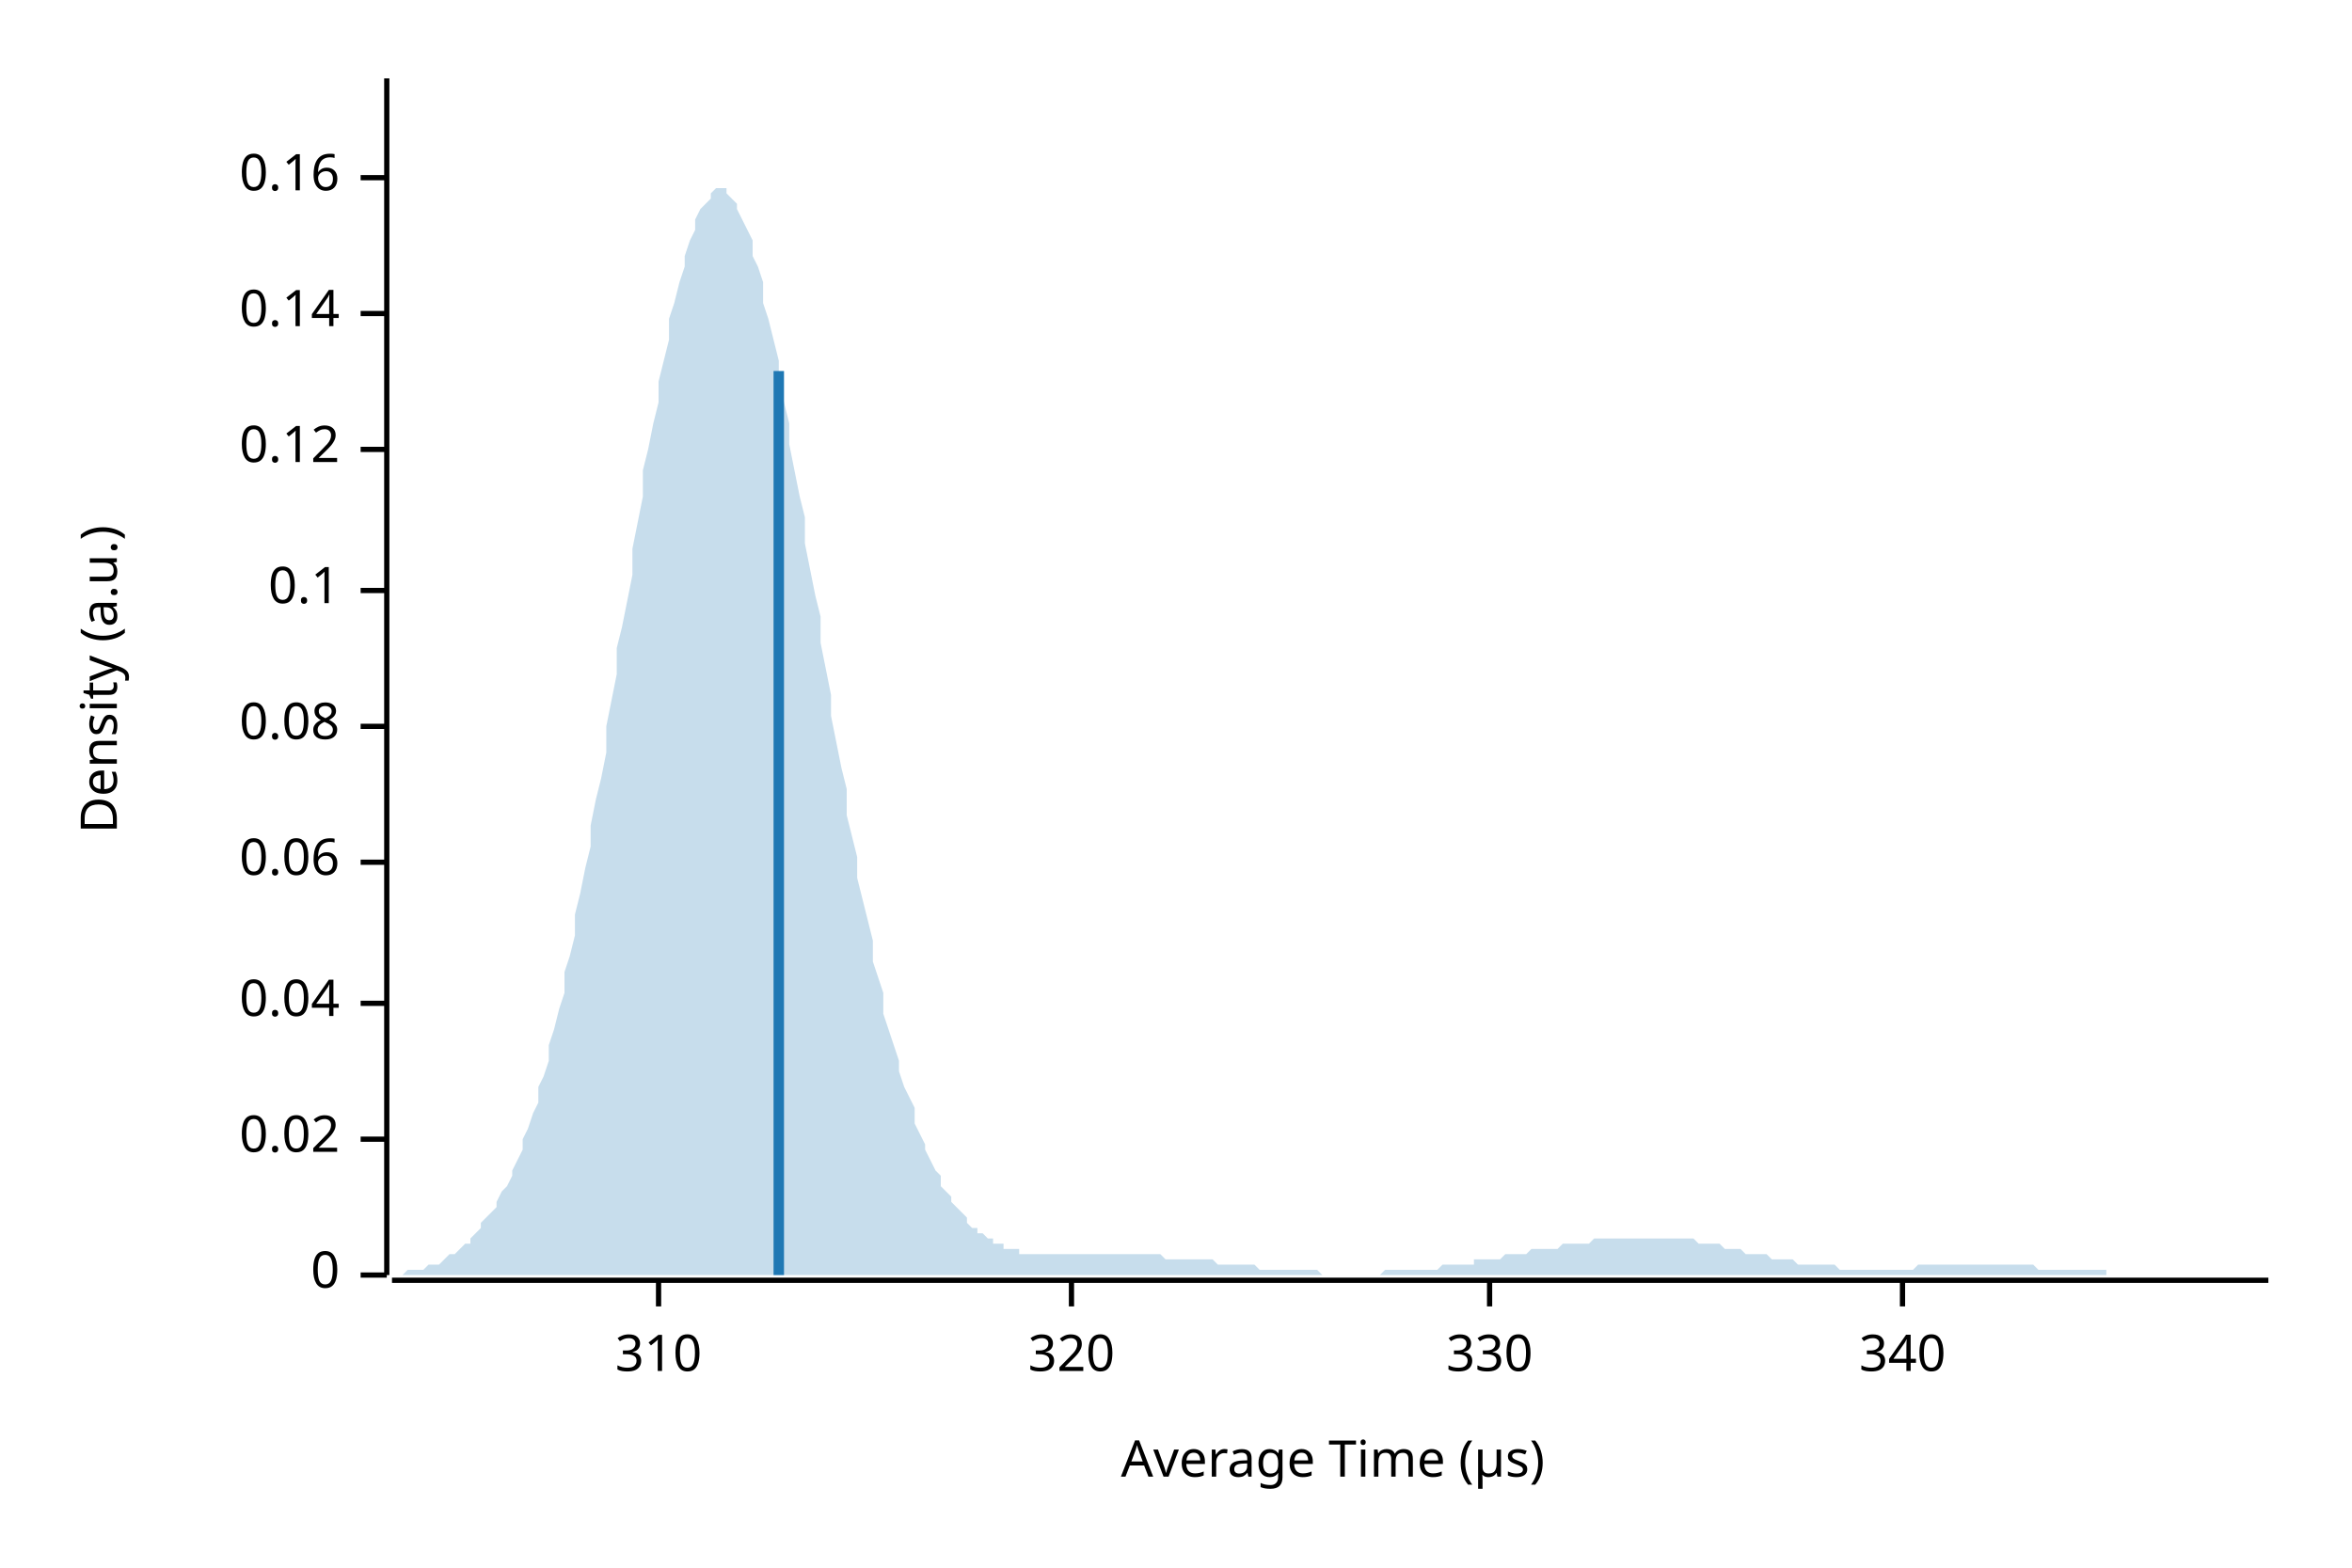
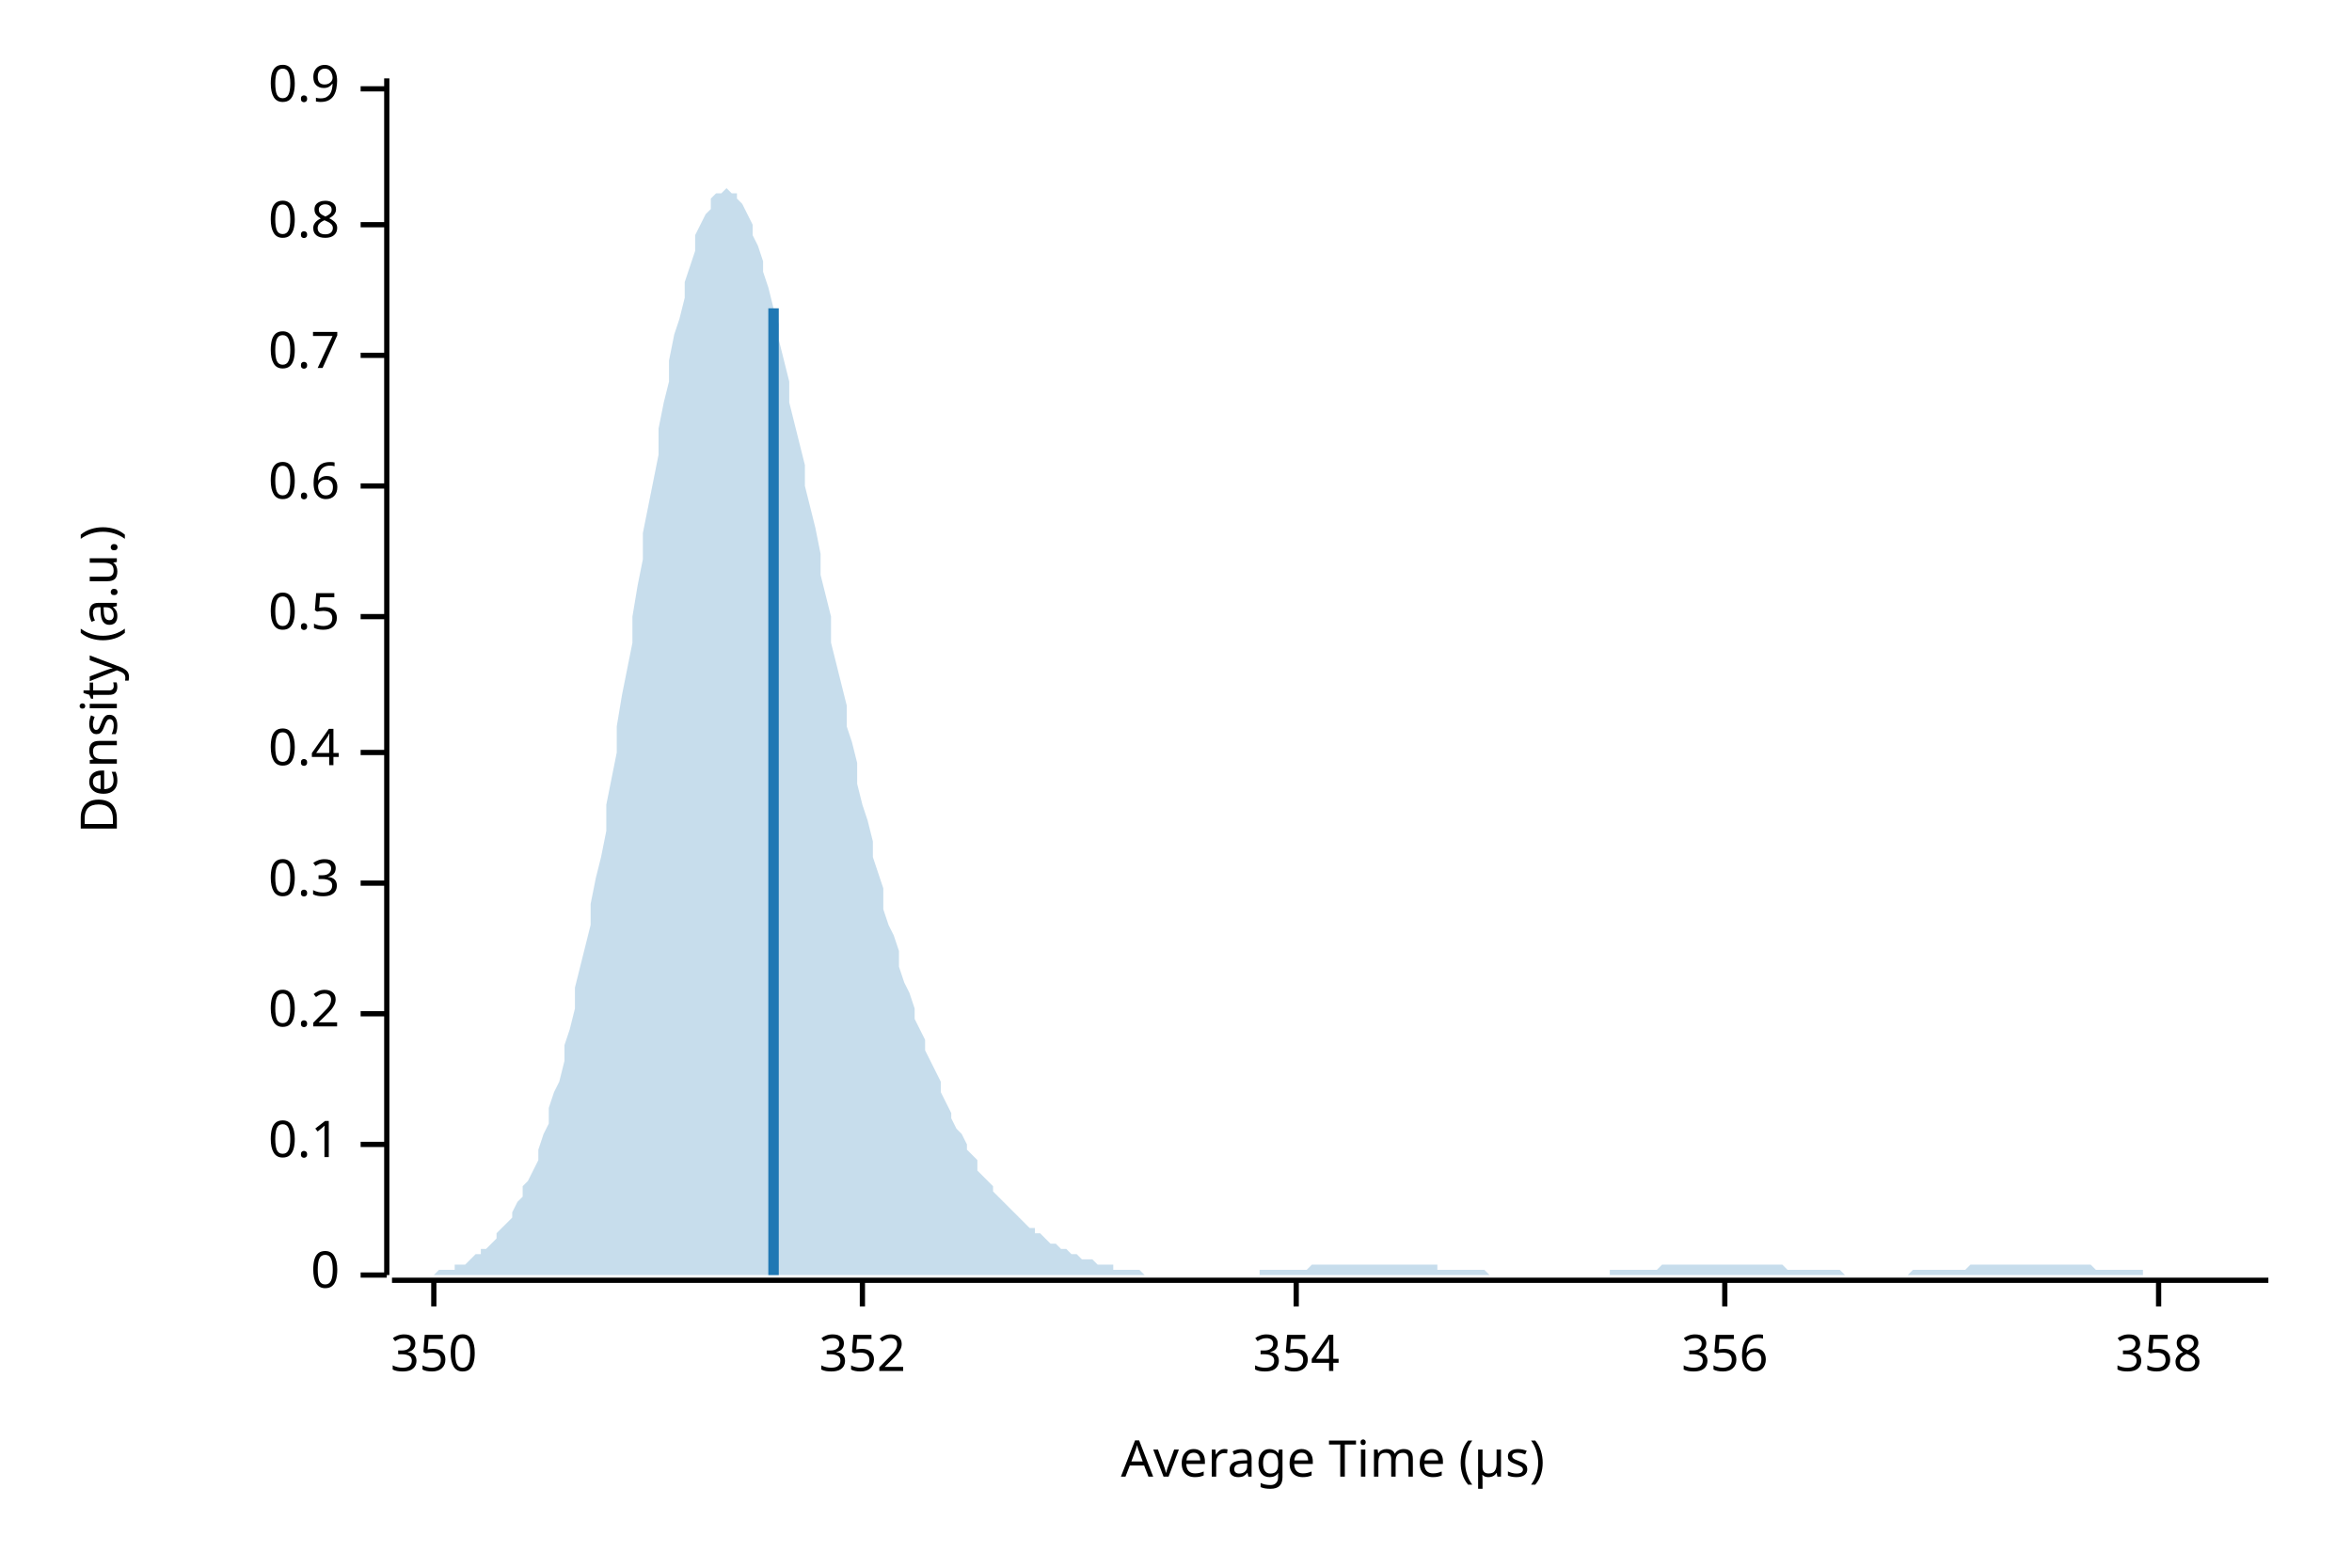
<svg xmlns="http://www.w3.org/2000/svg" width="450" height="300" viewBox="0 0 450 300">
  <text x="15" y="130" dy="0.76em" text-anchor="middle" font-family="sans-serif" font-size="9.677" opacity="1" fill="#000000" transform="rotate(270, 15, 130)">
Density (a.u.)
</text>
  <text x="255" y="285" dy="-0.5ex" text-anchor="middle" font-family="sans-serif" font-size="9.677" opacity="1" fill="#000000">
Average Time (µs)
</text>
  <polyline fill="none" opacity="1" stroke="#000000" stroke-width="1" points="74,15 74,244 " />
  <text x="65" y="244" dy="0.5ex" text-anchor="end" font-family="sans-serif" font-size="9.677" opacity="1" fill="#000000">
0
</text>
  <polyline fill="none" opacity="1" stroke="#000000" stroke-width="1" points="69,244 74,244 " />
-   <text x="65" y="218" dy="0.5ex" text-anchor="end" font-family="sans-serif" font-size="9.677" opacity="1" fill="#000000">
- 0.02
- </text>
-   <polyline fill="none" opacity="1" stroke="#000000" stroke-width="1" points="69,218 74,218 " />
-   <text x="65" y="192" dy="0.5ex" text-anchor="end" font-family="sans-serif" font-size="9.677" opacity="1" fill="#000000">
- 0.04
- </text>
-   <polyline fill="none" opacity="1" stroke="#000000" stroke-width="1" points="69,192 74,192 " />
-   <text x="65" y="165" dy="0.5ex" text-anchor="end" font-family="sans-serif" font-size="9.677" opacity="1" fill="#000000">
- 0.06
- </text>
-   <polyline fill="none" opacity="1" stroke="#000000" stroke-width="1" points="69,165 74,165 " />
-   <text x="65" y="139" dy="0.5ex" text-anchor="end" font-family="sans-serif" font-size="9.677" opacity="1" fill="#000000">
- 0.08
- </text>
-   <polyline fill="none" opacity="1" stroke="#000000" stroke-width="1" points="69,139 74,139 " />
-   <text x="65" y="113" dy="0.5ex" text-anchor="end" font-family="sans-serif" font-size="9.677" opacity="1" fill="#000000">
+   <text x="65" y="219" dy="0.5ex" text-anchor="end" font-family="sans-serif" font-size="9.677" opacity="1" fill="#000000">
0.1
</text>
-   <polyline fill="none" opacity="1" stroke="#000000" stroke-width="1" points="69,113 74,113 " />
-   <text x="65" y="86" dy="0.5ex" text-anchor="end" font-family="sans-serif" font-size="9.677" opacity="1" fill="#000000">
- 0.12
+   <polyline fill="none" opacity="1" stroke="#000000" stroke-width="1" points="69,219 74,219 " />
+   <text x="65" y="194" dy="0.5ex" text-anchor="end" font-family="sans-serif" font-size="9.677" opacity="1" fill="#000000">
+ 0.2
</text>
-   <polyline fill="none" opacity="1" stroke="#000000" stroke-width="1" points="69,86 74,86 " />
-   <text x="65" y="60" dy="0.5ex" text-anchor="end" font-family="sans-serif" font-size="9.677" opacity="1" fill="#000000">
- 0.14
+   <polyline fill="none" opacity="1" stroke="#000000" stroke-width="1" points="69,194 74,194 " />
+   <text x="65" y="169" dy="0.5ex" text-anchor="end" font-family="sans-serif" font-size="9.677" opacity="1" fill="#000000">
+ 0.3
</text>
-   <polyline fill="none" opacity="1" stroke="#000000" stroke-width="1" points="69,60 74,60 " />
-   <text x="65" y="34" dy="0.5ex" text-anchor="end" font-family="sans-serif" font-size="9.677" opacity="1" fill="#000000">
- 0.16
+   <polyline fill="none" opacity="1" stroke="#000000" stroke-width="1" points="69,169 74,169 " />
+   <text x="65" y="144" dy="0.5ex" text-anchor="end" font-family="sans-serif" font-size="9.677" opacity="1" fill="#000000">
+ 0.4
</text>
-   <polyline fill="none" opacity="1" stroke="#000000" stroke-width="1" points="69,34 74,34 " />
+   <polyline fill="none" opacity="1" stroke="#000000" stroke-width="1" points="69,144 74,144 " />
+   <text x="65" y="118" dy="0.5ex" text-anchor="end" font-family="sans-serif" font-size="9.677" opacity="1" fill="#000000">
+ 0.5
+ </text>
+   <polyline fill="none" opacity="1" stroke="#000000" stroke-width="1" points="69,118 74,118 " />
+   <text x="65" y="93" dy="0.5ex" text-anchor="end" font-family="sans-serif" font-size="9.677" opacity="1" fill="#000000">
+ 0.6
+ </text>
+   <polyline fill="none" opacity="1" stroke="#000000" stroke-width="1" points="69,93 74,93 " />
+   <text x="65" y="68" dy="0.5ex" text-anchor="end" font-family="sans-serif" font-size="9.677" opacity="1" fill="#000000">
+ 0.7
+ </text>
+   <polyline fill="none" opacity="1" stroke="#000000" stroke-width="1" points="69,68 74,68 " />
+   <text x="65" y="43" dy="0.5ex" text-anchor="end" font-family="sans-serif" font-size="9.677" opacity="1" fill="#000000">
+ 0.8
+ </text>
+   <polyline fill="none" opacity="1" stroke="#000000" stroke-width="1" points="69,43 74,43 " />
+   <text x="65" y="17" dy="0.5ex" text-anchor="end" font-family="sans-serif" font-size="9.677" opacity="1" fill="#000000">
+ 0.9
+ </text>
+   <polyline fill="none" opacity="1" stroke="#000000" stroke-width="1" points="69,17 74,17 " />
  <polyline fill="none" opacity="1" stroke="#000000" stroke-width="1" points="75,245 434,245 " />
-   <text x="126" y="255" dy="0.76em" text-anchor="middle" font-family="sans-serif" font-size="9.677" opacity="1" fill="#000000">
- 310
+   <text x="83" y="255" dy="0.76em" text-anchor="middle" font-family="sans-serif" font-size="9.677" opacity="1" fill="#000000">
+ 350
</text>
-   <polyline fill="none" opacity="1" stroke="#000000" stroke-width="1" points="126,245 126,250 " />
-   <text x="205" y="255" dy="0.76em" text-anchor="middle" font-family="sans-serif" font-size="9.677" opacity="1" fill="#000000">
- 320
+   <polyline fill="none" opacity="1" stroke="#000000" stroke-width="1" points="83,245 83,250 " />
+   <text x="165" y="255" dy="0.76em" text-anchor="middle" font-family="sans-serif" font-size="9.677" opacity="1" fill="#000000">
+ 352
</text>
-   <polyline fill="none" opacity="1" stroke="#000000" stroke-width="1" points="205,245 205,250 " />
-   <text x="285" y="255" dy="0.76em" text-anchor="middle" font-family="sans-serif" font-size="9.677" opacity="1" fill="#000000">
- 330
+   <polyline fill="none" opacity="1" stroke="#000000" stroke-width="1" points="165,245 165,250 " />
+   <text x="248" y="255" dy="0.76em" text-anchor="middle" font-family="sans-serif" font-size="9.677" opacity="1" fill="#000000">
+ 354
</text>
-   <polyline fill="none" opacity="1" stroke="#000000" stroke-width="1" points="285,245 285,250 " />
-   <text x="364" y="255" dy="0.76em" text-anchor="middle" font-family="sans-serif" font-size="9.677" opacity="1" fill="#000000">
- 340
+   <polyline fill="none" opacity="1" stroke="#000000" stroke-width="1" points="248,245 248,250 " />
+   <text x="330" y="255" dy="0.76em" text-anchor="middle" font-family="sans-serif" font-size="9.677" opacity="1" fill="#000000">
+ 356
</text>
-   <polyline fill="none" opacity="1" stroke="#000000" stroke-width="1" points="364,245 364,250 " />
-   <polygon opacity="0.25" fill="#1F78B4" points="75,244 75,244 76,244 77,244 77,244 78,243 79,243 80,243 80,243 81,243 82,242 82,242 83,242 84,242 85,241 85,241 86,240 87,240 87,240 88,239 89,238 90,238 90,237 91,236 92,235 92,234 93,233 94,232 95,231 95,230 96,228 97,227 98,225 98,224 99,222 100,220 100,218 101,216 102,213 103,211 103,208 104,206 105,203 105,200 106,197 107,193 108,190 108,186 109,183 110,179 110,175 111,171 112,166 113,162 113,158 114,153 115,149 116,144 116,139 117,134 118,129 118,124 119,120 120,115 121,110 121,105 122,100 123,95 123,90 124,86 125,81 126,77 126,73 127,69 128,65 128,61 129,58 130,54 131,51 131,49 132,46 133,44 133,42 134,40 135,39 136,38 136,37 137,36 138,36 139,36 139,37 140,38 141,39 141,40 142,42 143,44 144,46 144,49 145,51 146,54 146,58 147,61 148,65 149,69 149,73 150,77 151,81 151,85 152,90 153,95 154,99 154,104 155,109 156,114 157,118 157,123 158,128 159,133 159,137 160,142 161,147 162,151 162,156 163,160 164,164 164,168 165,172 166,176 167,180 167,184 168,187 169,190 169,194 170,197 171,200 172,203 172,205 173,208 174,210 175,212 175,215 176,217 177,219 177,220 178,222 179,224 180,225 180,227 181,228 182,229 182,230 183,231 184,232 185,233 185,234 186,235 187,235 187,236 188,236 189,237 190,237 190,238 191,238 192,238 192,239 193,239 194,239 195,239 195,240 196,240 197,240 198,240 198,240 199,240 200,240 200,240 201,240 202,240 203,240 203,240 204,240 205,240 205,240 206,240 207,240 208,240 208,240 209,240 210,240 210,240 211,240 212,240 213,240 213,240 214,240 215,240 216,240 216,240 217,240 218,240 218,240 219,240 220,240 221,240 221,240 222,240 223,241 223,241 224,241 225,241 226,241 226,241 227,241 228,241 228,241 229,241 230,241 231,241 231,241 232,241 233,242 233,242 234,242 235,242 236,242 236,242 237,242 238,242 239,242 239,242 240,242 241,243 241,243 242,243 243,243 244,243 244,243 245,243 246,243 246,243 247,243 248,243 249,243 249,243 250,243 251,243 251,243 252,243 253,244 254,244 254,244 255,244 256,244 257,244 257,244 258,244 259,244 259,244 260,244 261,244 262,244 262,244 263,244 264,244 264,244 265,243 266,243 267,243 267,243 268,243 269,243 269,243 270,243 271,243 272,243 272,243 273,243 274,243 275,243 275,243 276,242 277,242 277,242 278,242 279,242 280,242 280,242 281,242 282,242 282,241 283,241 284,241 285,241 285,241 286,241 287,241 287,241 288,240 289,240 290,240 290,240 291,240 292,240 292,240 293,239 294,239 295,239 295,239 296,239 297,239 298,239 298,239 299,238 300,238 300,238 301,238 302,238 303,238 303,238 304,238 305,237 305,237 306,237 307,237 308,237 308,237 309,237 310,237 310,237 311,237 312,237 313,237 313,237 314,237 315,237 316,237 316,237 317,237 318,237 318,237 319,237 320,237 321,237 321,237 322,237 323,237 323,237 324,237 325,238 326,238 326,238 327,238 328,238 328,238 329,238 330,239 331,239 331,239 332,239 333,239 333,239 334,240 335,240 336,240 336,240 337,240 338,240 339,241 339,241 340,241 341,241 341,241 342,241 343,241 344,242 344,242 345,242 346,242 346,242 347,242 348,242 349,242 349,242 350,242 351,242 351,242 352,243 353,243 354,243 354,243 355,243 356,243 357,243 357,243 358,243 359,243 359,243 360,243 361,243 362,243 362,243 363,243 364,243 364,243 365,243 366,243 367,242 367,242 368,242 369,242 369,242 370,242 371,242 372,242 372,242 373,242 374,242 375,242 375,242 376,242 377,242 377,242 378,242 379,242 380,242 380,242 381,242 382,242 382,242 383,242 384,242 385,242 385,242 386,242 387,242 387,242 388,242 389,242 390,243 390,243 391,243 392,243 392,243 393,243 394,243 395,243 395,243 396,243 397,243 398,243 398,243 399,243 400,243 400,243 401,243 402,243 403,243 403,244 404,244 405,244 405,244 406,244 407,244 408,244 408,244 409,244 410,244 410,244 411,244 412,244 413,244 413,244 414,244 415,244 416,244 416,244 417,244 418,244 418,244 419,244 420,244 421,244 421,244 422,244 423,244 423,244 424,244 425,244 426,244 426,244 427,244 428,244 428,244 429,244 430,244 431,244 431,244 432,244 433,244 434,244 434,244 75,244 " />
-   <polyline fill="none" opacity="1" stroke="#1F78B4" stroke-width="2" points="149,244 149,71 " />
+   <polyline fill="none" opacity="1" stroke="#000000" stroke-width="1" points="330,245 330,250 " />
+   <text x="413" y="255" dy="0.76em" text-anchor="middle" font-family="sans-serif" font-size="9.677" opacity="1" fill="#000000">
+ 358
+ </text>
+   <polyline fill="none" opacity="1" stroke="#000000" stroke-width="1" points="413,245 413,250 " />
+   <polygon opacity="0.25" fill="#1F78B4" points="75,244 75,244 76,244 77,244 77,244 78,244 79,244 80,244 80,244 81,244 82,244 82,244 83,244 84,243 85,243 85,243 86,243 87,243 87,242 88,242 89,242 90,241 90,241 91,240 92,240 92,239 93,239 94,238 95,237 95,236 96,235 97,234 98,233 98,232 99,230 100,229 100,227 101,226 102,224 103,222 103,220 104,217 105,215 105,212 106,209 107,207 108,203 108,200 109,197 110,193 110,189 111,185 112,181 113,177 113,173 114,168 115,164 116,159 116,154 117,149 118,144 118,139 119,133 120,128 121,123 121,118 122,112 123,107 123,102 124,97 125,92 126,87 126,82 127,77 128,73 128,69 129,64 130,61 131,57 131,54 132,51 133,48 133,45 134,43 135,41 136,40 136,38 137,37 138,37 139,36 139,36 140,37 141,37 141,38 142,39 143,41 144,43 144,45 145,47 146,50 146,52 147,55 148,59 149,62 149,65 150,69 151,73 151,77 152,81 153,85 154,89 154,93 155,97 156,101 157,106 157,110 158,114 159,118 159,123 160,127 161,131 162,135 162,139 163,142 164,146 164,150 165,154 166,157 167,161 167,164 168,167 169,170 169,174 170,177 171,179 172,182 172,185 173,188 174,190 175,193 175,195 176,197 177,199 177,201 178,203 179,205 180,207 180,209 181,211 182,213 182,214 183,216 184,217 185,219 185,220 186,221 187,222 187,224 188,225 189,226 190,227 190,228 191,229 192,230 192,230 193,231 194,232 195,233 195,233 196,234 197,235 198,235 198,236 199,236 200,237 200,237 201,238 202,238 203,239 203,239 204,239 205,240 205,240 206,240 207,241 208,241 208,241 209,241 210,242 210,242 211,242 212,242 213,242 213,243 214,243 215,243 216,243 216,243 217,243 218,243 218,243 219,244 220,244 221,244 221,244 222,244 223,244 223,244 224,244 225,244 226,244 226,244 227,244 228,244 228,244 229,244 230,244 231,244 231,244 232,244 233,244 233,244 234,244 235,244 236,244 236,244 237,244 238,244 239,244 239,244 240,244 241,244 241,243 242,243 243,243 244,243 244,243 245,243 246,243 246,243 247,243 248,243 249,243 249,243 250,243 251,242 251,242 252,242 253,242 254,242 254,242 255,242 256,242 257,242 257,242 258,242 259,242 259,242 260,242 261,242 262,242 262,242 263,242 264,242 264,242 265,242 266,242 267,242 267,242 268,242 269,242 269,242 270,242 271,242 272,242 272,242 273,242 274,242 275,242 275,243 276,243 277,243 277,243 278,243 279,243 280,243 280,243 281,243 282,243 282,243 283,243 284,243 285,244 285,244 286,244 287,244 287,244 288,244 289,244 290,244 290,244 291,244 292,244 292,244 293,244 294,244 295,244 295,244 296,244 297,244 298,244 298,244 299,244 300,244 300,244 301,244 302,244 303,244 303,244 304,244 305,244 305,244 306,244 307,244 308,244 308,243 309,243 310,243 310,243 311,243 312,243 313,243 313,243 314,243 315,243 316,243 316,243 317,243 318,242 318,242 319,242 320,242 321,242 321,242 322,242 323,242 323,242 324,242 325,242 326,242 326,242 327,242 328,242 328,242 329,242 330,242 331,242 331,242 332,242 333,242 333,242 334,242 335,242 336,242 336,242 337,242 338,242 339,242 339,242 340,242 341,242 341,242 342,243 343,243 344,243 344,243 345,243 346,243 346,243 347,243 348,243 349,243 349,243 350,243 351,243 351,243 352,243 353,244 354,244 354,244 355,244 356,244 357,244 357,244 358,244 359,244 359,244 360,244 361,244 362,244 362,244 363,244 364,244 364,244 365,244 366,243 367,243 367,243 368,243 369,243 369,243 370,243 371,243 372,243 372,243 373,243 374,243 375,243 375,243 376,243 377,242 377,242 378,242 379,242 380,242 380,242 381,242 382,242 382,242 383,242 384,242 385,242 385,242 386,242 387,242 387,242 388,242 389,242 390,242 390,242 391,242 392,242 392,242 393,242 394,242 395,242 395,242 396,242 397,242 398,242 398,242 399,242 400,242 400,242 401,243 402,243 403,243 403,243 404,243 405,243 405,243 406,243 407,243 408,243 408,243 409,243 410,243 410,244 411,244 412,244 413,244 413,244 414,244 415,244 416,244 416,244 417,244 418,244 418,244 419,244 420,244 421,244 421,244 422,244 423,244 423,244 424,244 425,244 426,244 426,244 427,244 428,244 428,244 429,244 430,244 431,244 431,244 432,244 433,244 434,244 434,244 75,244 " />
+   <polyline fill="none" opacity="1" stroke="#1F78B4" stroke-width="2" points="148,244 148,59 " />
</svg>
